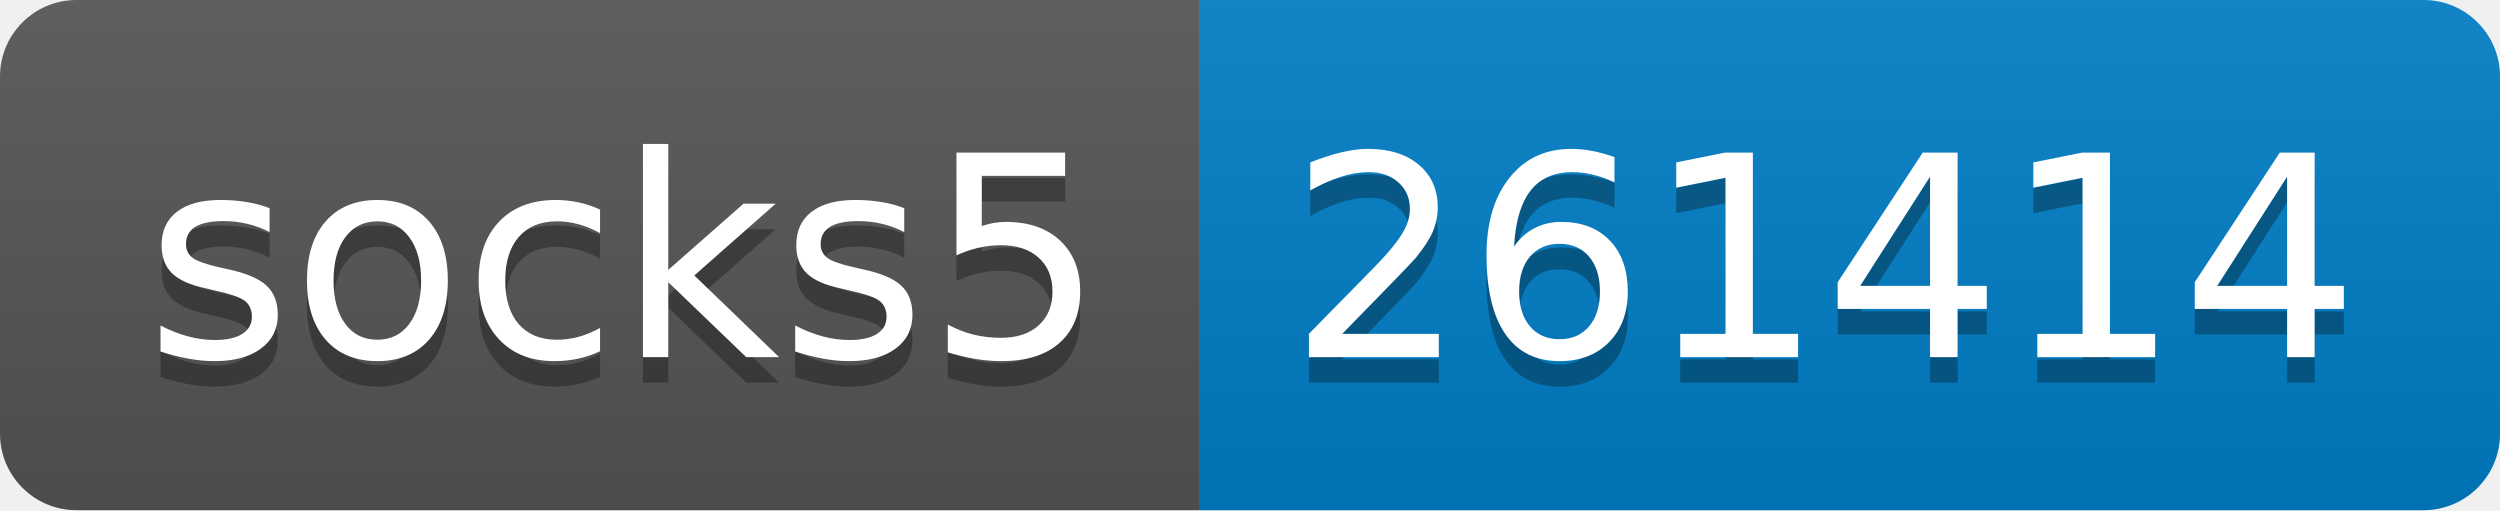
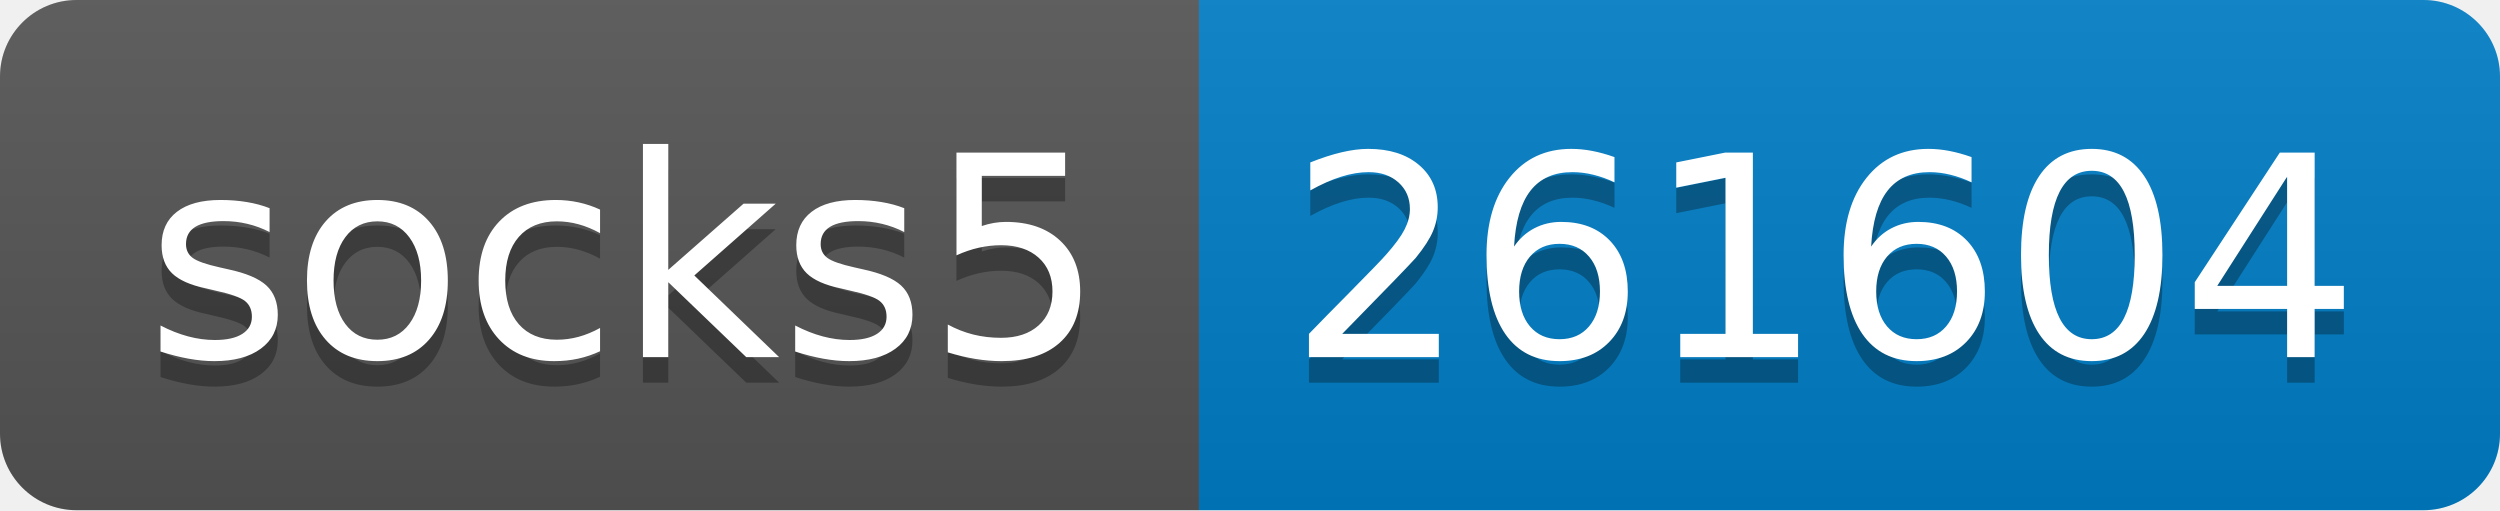
- <svg xmlns="http://www.w3.org/2000/svg" width="98" height="20" role="img" aria-label="socks5: 261414">
+ <svg xmlns="http://www.w3.org/2000/svg" width="98" height="20" role="img" aria-label="socks5: 261604">
  <linearGradient id="s" x2="0" y2="100%">
    <stop offset="0" stop-color="#bbb" stop-opacity=".1" />
    <stop offset="1" stop-opacity=".1" />
  </linearGradient>
  <clipPath id="r">
    <rect width="98" height="20" rx="3" fill="#fff" />
  </clipPath>
  <g clip-path="url(#r)">
    <rect width="47" height="20" fill="#555" />
    <rect x="47" width="51" height="20" fill="#007ec6" />
    <rect width="98" height="20" fill="url(#s)" />
  </g>
  <g fill="#fff" text-anchor="middle" font-family="Verdana,Geneva,DejaVu Sans,sans-serif" text-rendering="geometricPrecision" font-size="110">
    <text aria-hidden="true" x="245" y="150" fill="#010101" fill-opacity=".3" transform="scale(.1)" textLength="370">socks5</text>
    <text x="245" y="140" transform="scale(.1)" fill="#fff" textLength="370">socks5</text>
-     <text aria-hidden="true" x="715" y="150" fill="#010101" fill-opacity=".3" transform="scale(.1)" textLength="410">261414</text>
-     <text x="715" y="140" transform="scale(.1)" fill="#fff" textLength="410">261414</text>
+     <text aria-hidden="true" x="715" y="150" fill="#010101" fill-opacity=".3" transform="scale(.1)" textLength="410">261604</text>
+     <text x="715" y="140" transform="scale(.1)" fill="#fff" textLength="410">261604</text>
  </g>
</svg>
